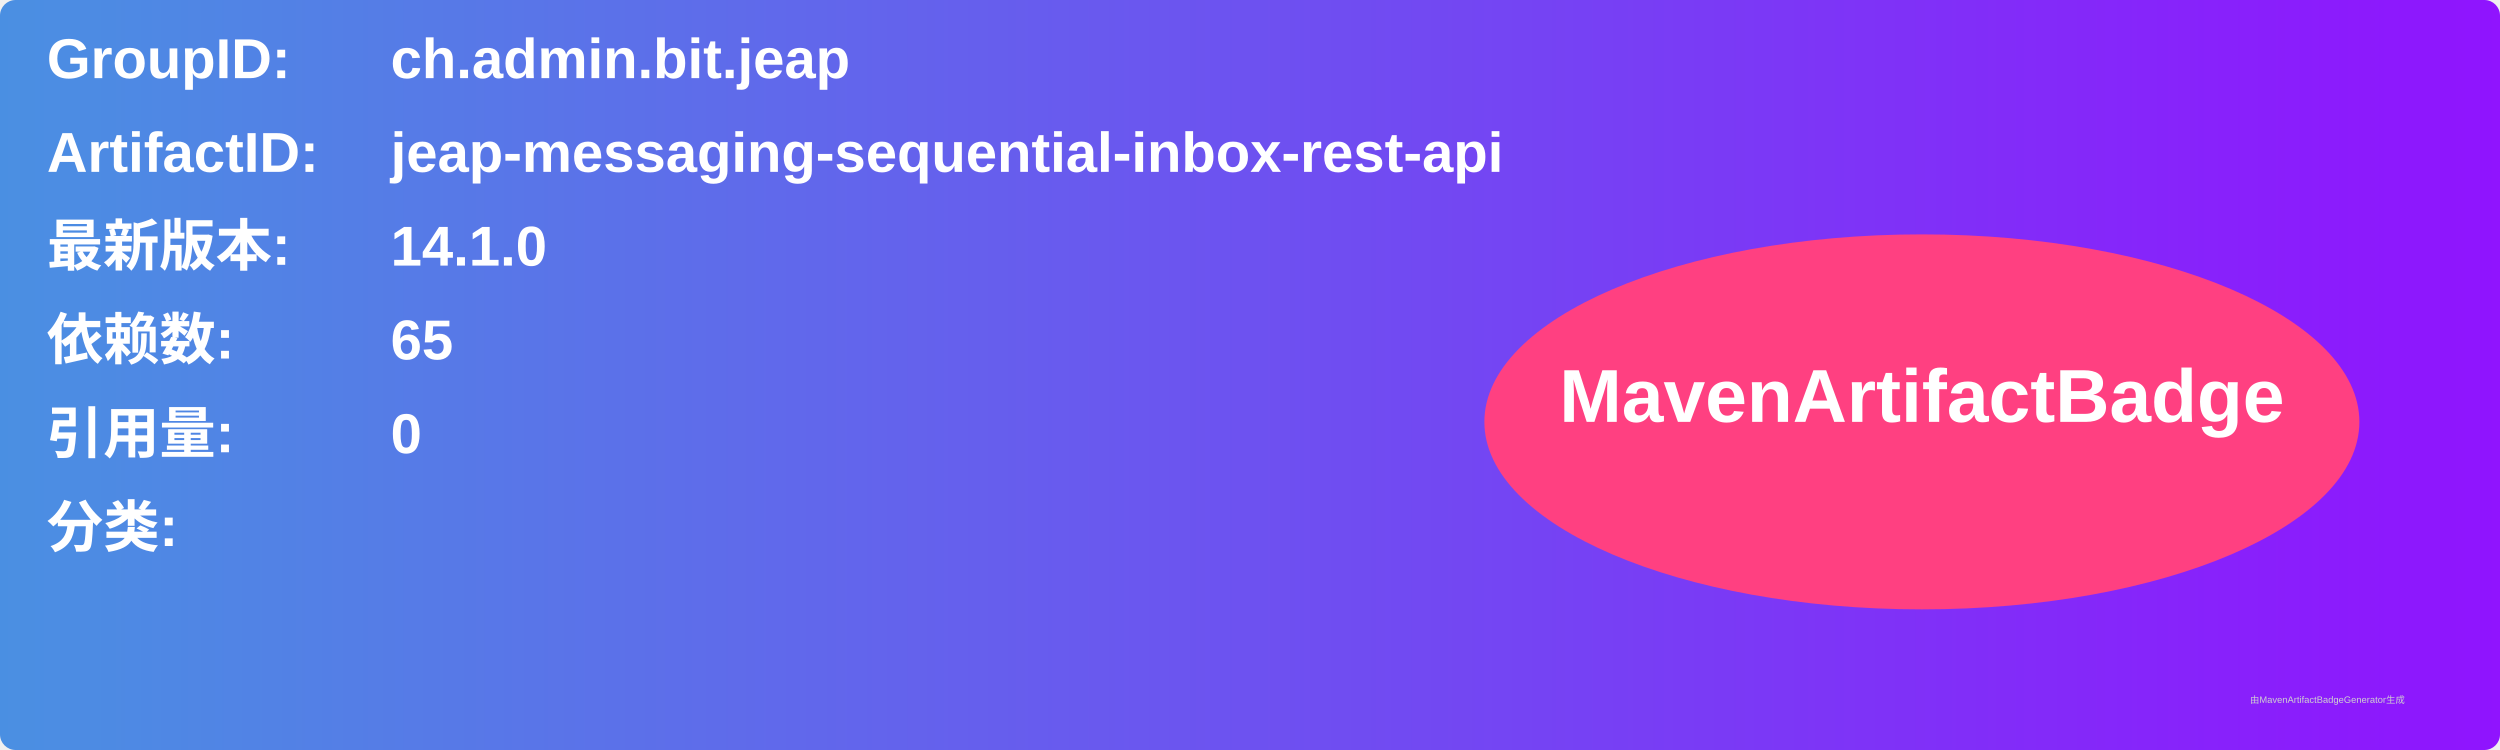
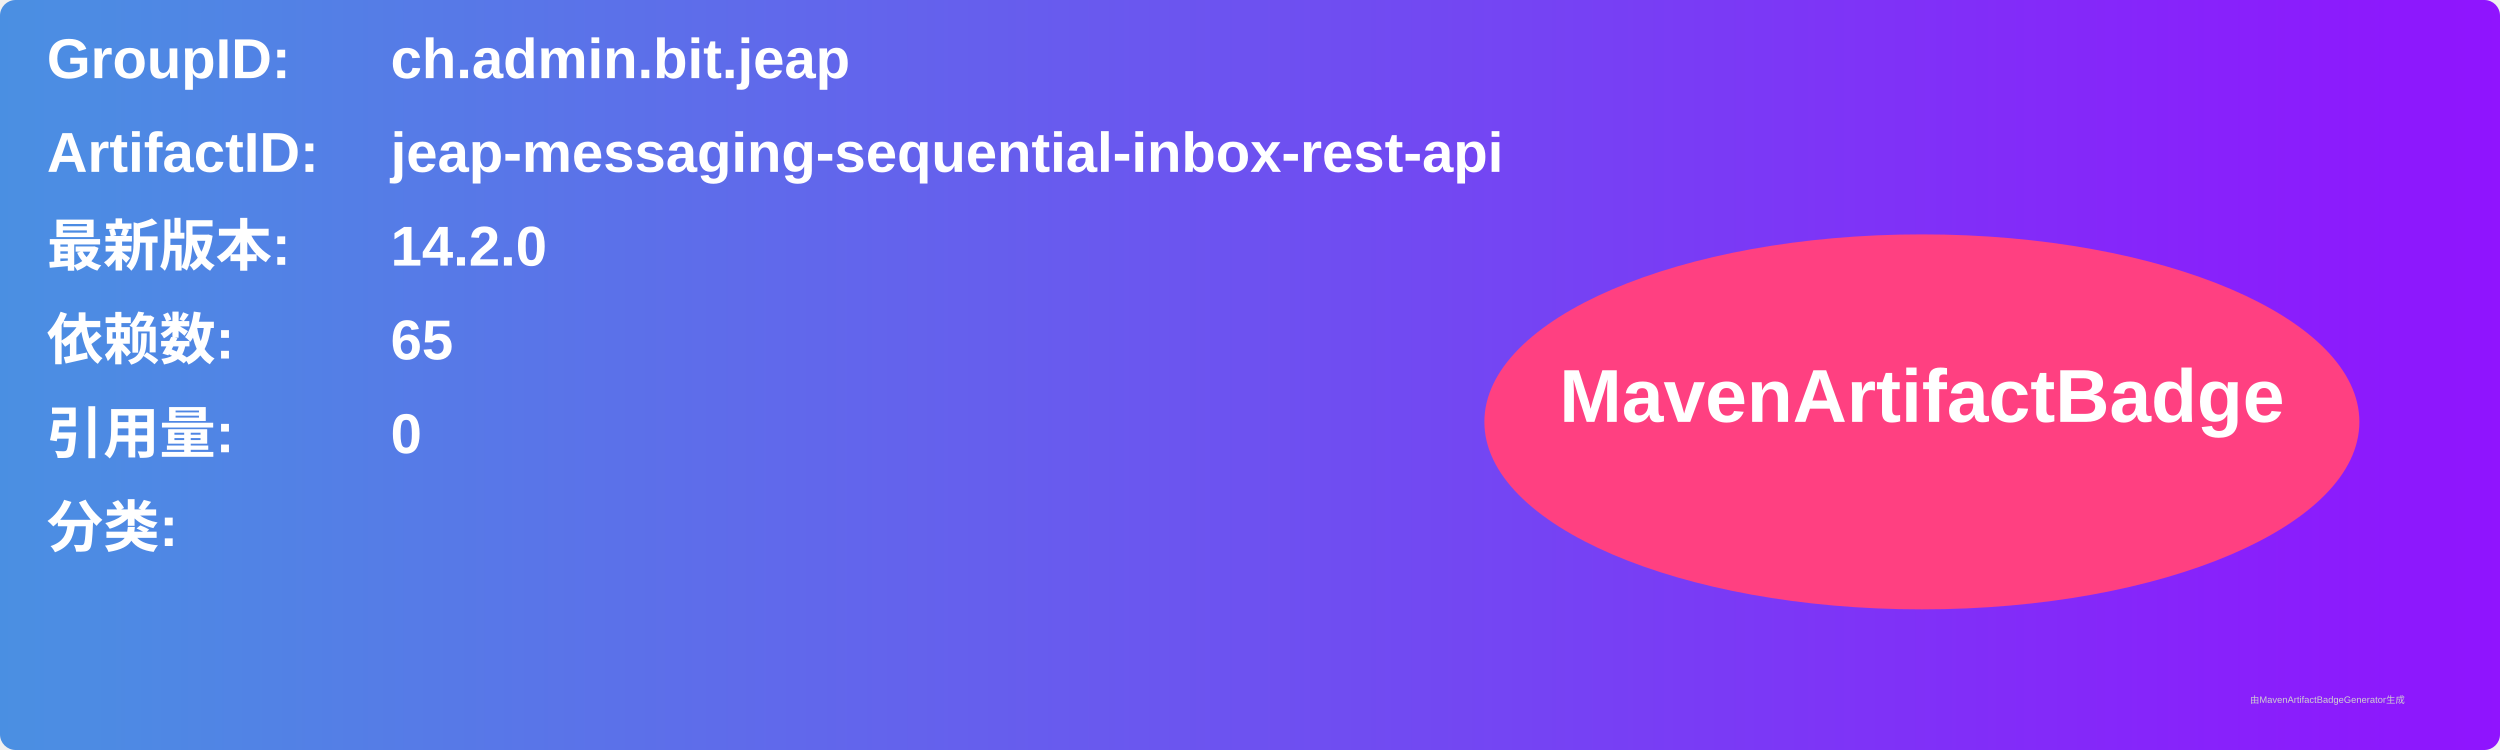
<svg xmlns="http://www.w3.org/2000/svg" width="800" height="240" viewBox="0 0 800 240">
  <linearGradient id="grad" x1="0%" y1="0%" x2="100%" y2="0%">
    <stop offset="0%" stop-color="#4a90e2" />
    <stop offset="100%" stop-color="#9013fe" />
  </linearGradient>
  <rect width="100%" height="100%" rx="5" ry="5" fill="url(#grad)" />
  <g transform="translate(15, 15)">
    <text x="0" y="10" font-family="Arial" font-size="18" fill="white" font-weight="bold" width="260">GroupID:</text>
    <text x="110" y="10" font-family="Arial" font-size="18" fill="white" font-weight="bold" width="460">ch.admin.bit.jeap</text>
    <text x="0" y="40" font-family="Arial" font-size="18" fill="white" font-weight="bold" width="260">ArtifactID:</text>
    <text x="110" y="40" font-family="Arial" font-size="18" fill="white" font-weight="bold" width="460">jeap-messaging-sequential-inbox-rest-api</text>
    <text x="0" y="70" font-family="Arial" font-size="18" fill="white" font-weight="bold">最新版本:</text>
    <text x="110" y="70" font-family="Arial" font-size="18" fill="white" font-weight="bold">
-       <tspan font-weight="bold">14.1.0</tspan>
+       <tspan font-weight="bold">14.2.0</tspan>
    </text>
    <text x="0" y="100" font-family="Arial" font-size="18" fill="white" font-weight="bold">依赖数: </text>
    <text x="110" y="100" font-family="Arial" font-size="18" fill="white">
      <tspan font-weight="bold">65</tspan>
    </text>
    <text x="0" y="130" font-family="Arial" font-size="18" fill="white" font-weight="bold">引用量: </text>
    <text x="110" y="130" font-family="Arial" font-size="18" fill="white">
      <tspan font-weight="bold">0</tspan>
    </text>
    <text x="0" y="160" font-family="Arial" font-size="18" fill="white" font-weight="bold">分类:</text>
    <text x="10" y="190" font-family="Arial" font-size="10" fill="white">
      <tspan font-weight="bold" />
    </text>
    <ellipse cx="600" cy="120" rx="140" ry="60" fill="#ff4081" />
    <text x="600" y="120" text-anchor="middle" font-family="Arial" font-size="24" fill="white" font-weight="bold">MavenArtifactBadge</text>
  </g>
  <text x="720" y="225" font-family="Arial" font-size="3" fill="#d0d0d0">由MavenArtifactBadgeGenerator生成</text>
</svg>
